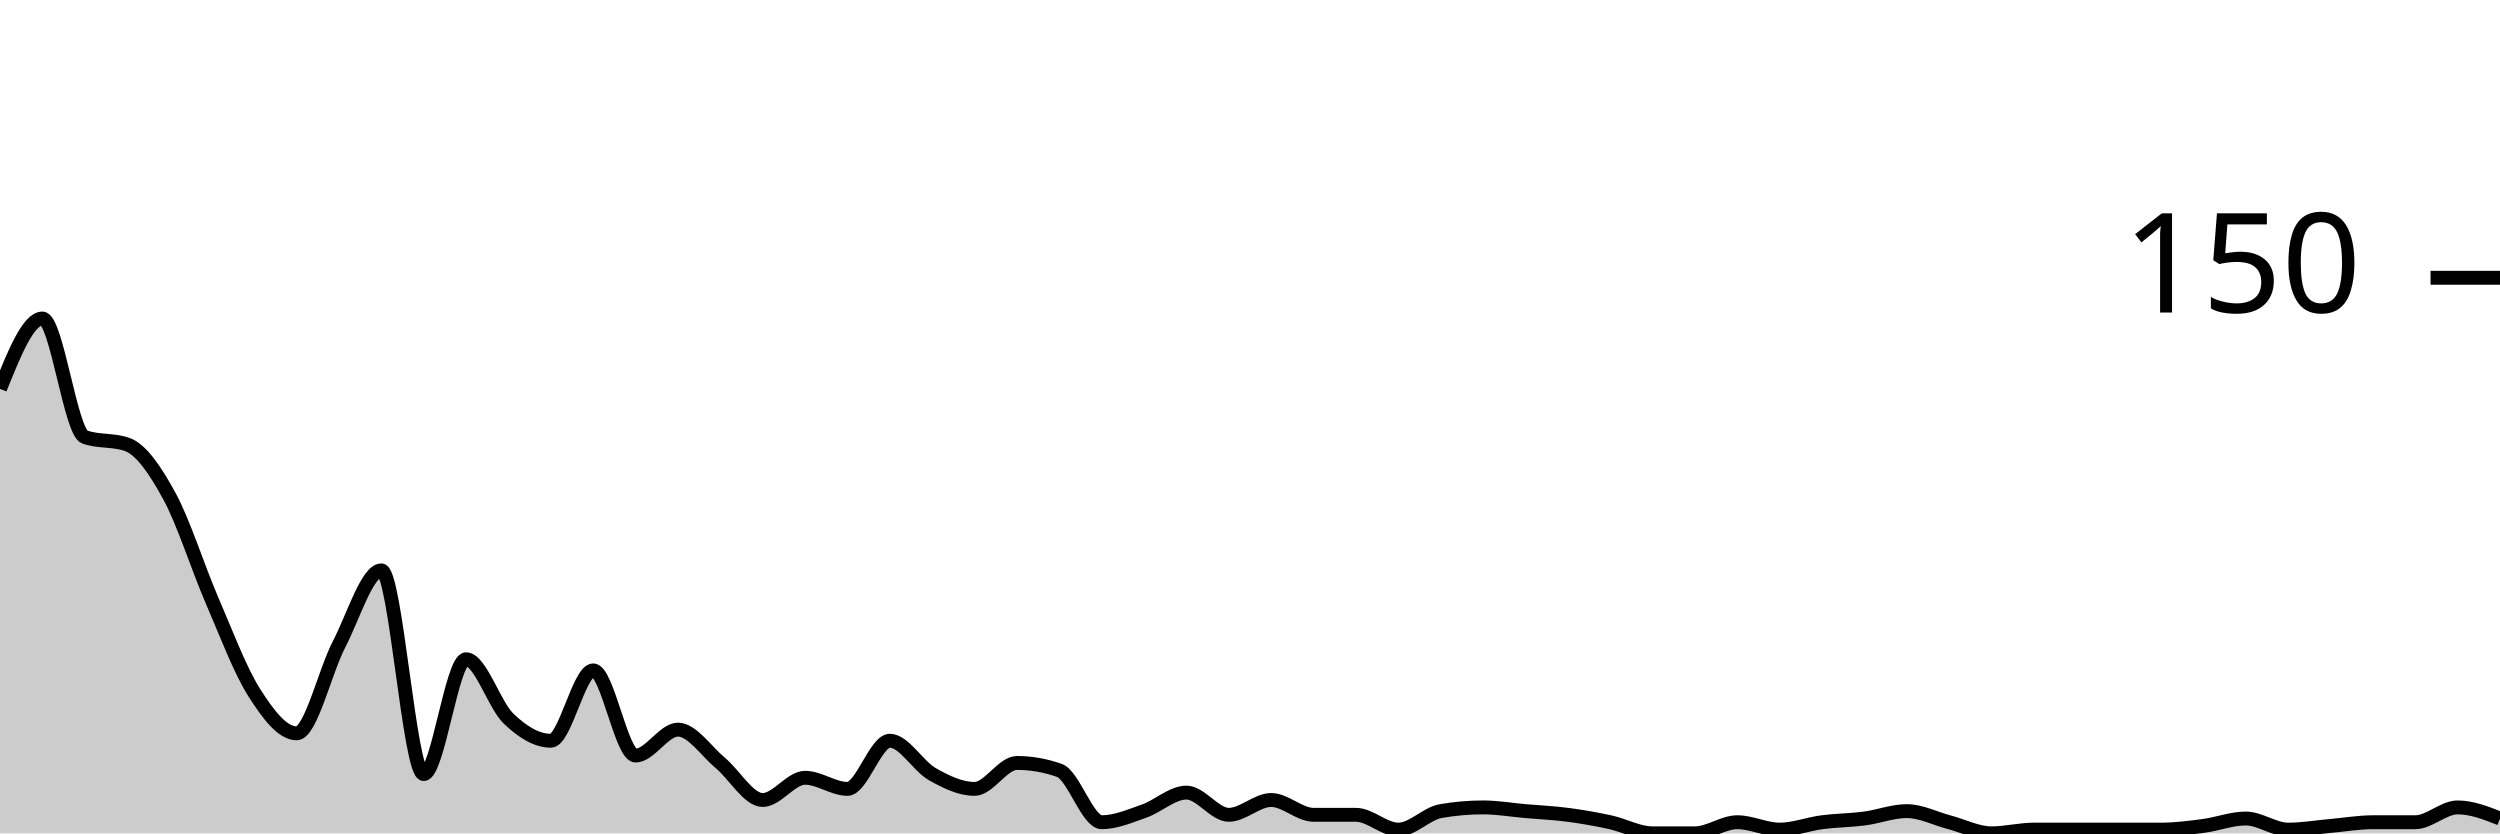
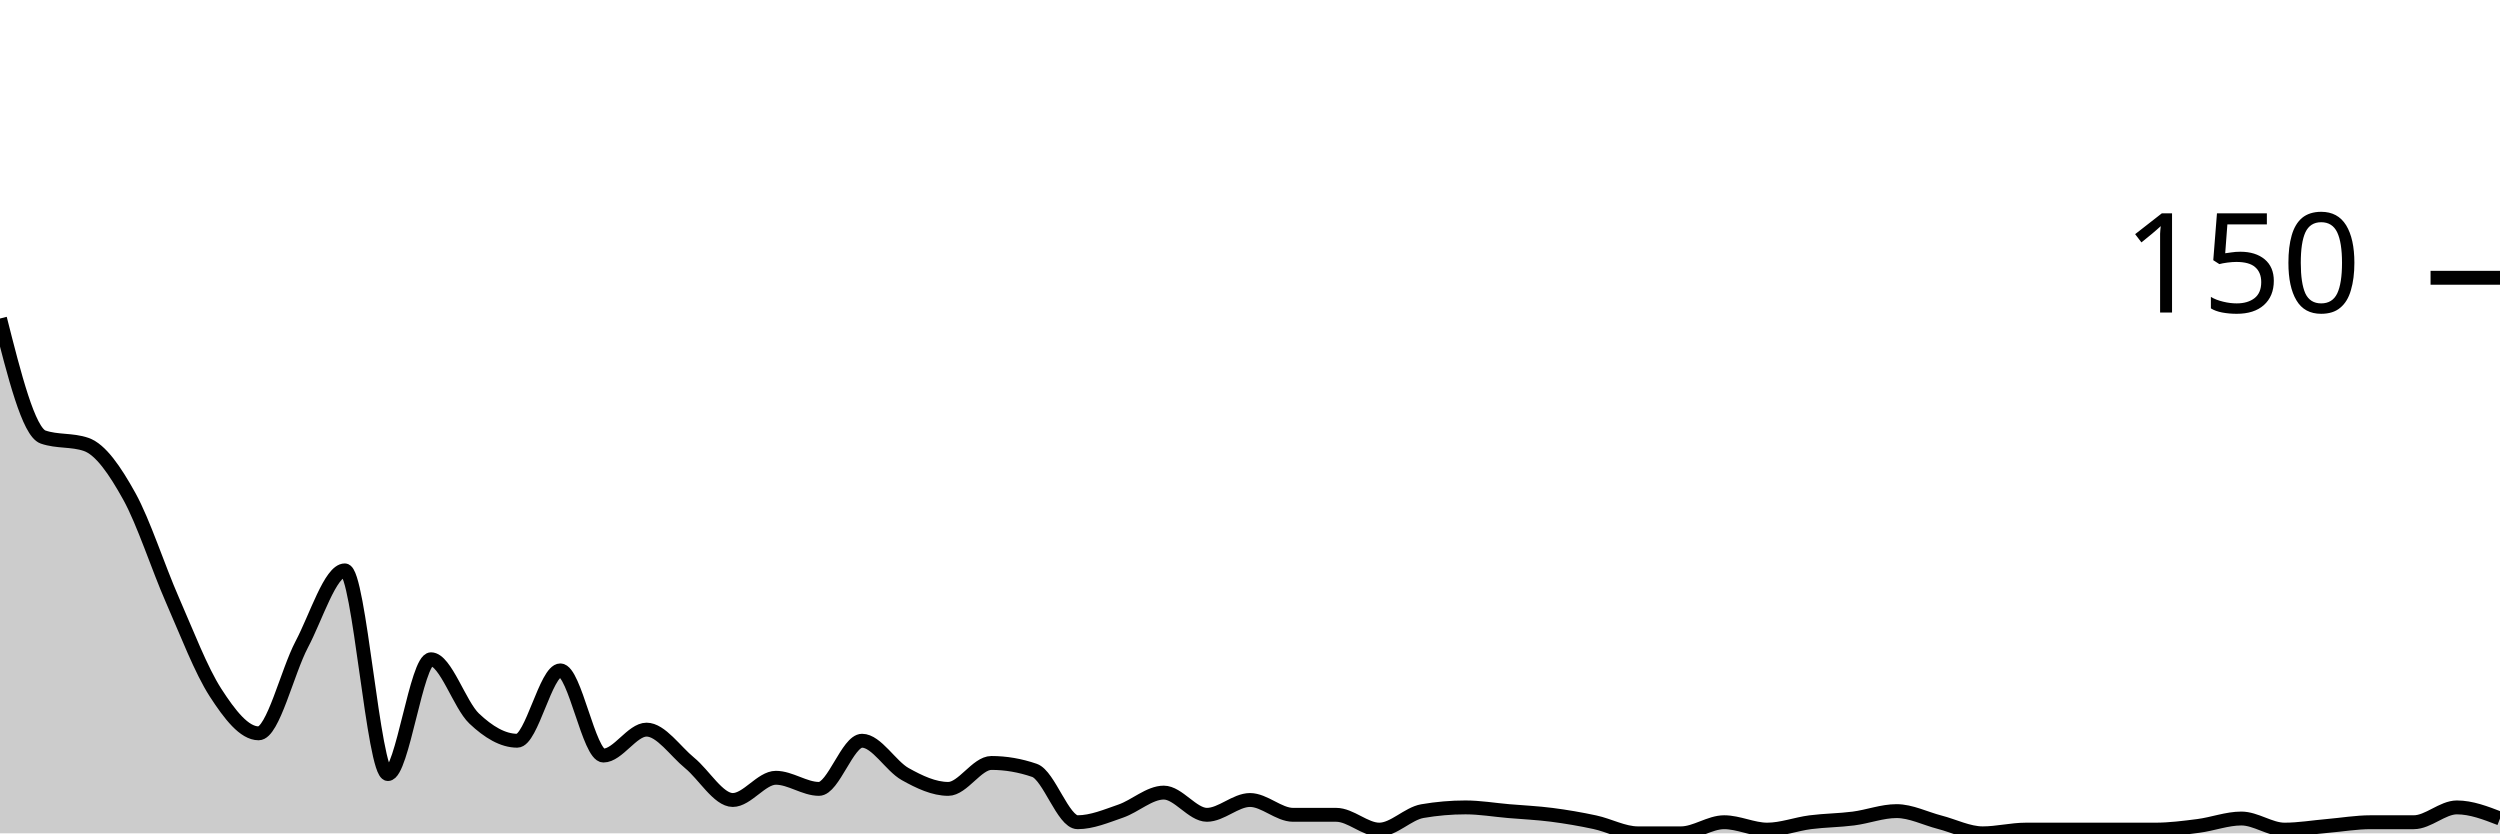
<svg xmlns="http://www.w3.org/2000/svg" viewBox="0 0 180 60">
  <g transform="translate(0,20)">
-     <path class="area" fill="rgba(0, 0, 0, 0.2)" d="M0,8C1.017,5.467,2.034,2.933,3.051,2.933C4.068,2.933,5.085,11.111,6.102,11.467C7.119,11.822,8.136,11.644,9.153,12C10.169,12.356,11.186,13.867,12.203,15.733C13.22,17.6,14.237,20.844,15.254,23.2C16.271,25.556,17.288,28.267,18.305,29.867C19.322,31.467,20.339,32.8,21.356,32.8C22.373,32.8,23.39,28.356,24.407,26.4C25.424,24.444,26.441,21.067,27.458,21.067C28.475,21.067,29.492,35.733,30.508,35.733C31.525,35.733,32.542,27.467,33.559,27.467C34.576,27.467,35.593,30.756,36.61,31.733C37.627,32.711,38.644,33.333,39.661,33.333C40.678,33.333,41.695,28.267,42.712,28.267C43.729,28.267,44.746,34.4,45.763,34.4C46.78,34.4,47.797,32.533,48.814,32.533C49.831,32.533,50.847,34.089,51.864,34.933C52.881,35.778,53.898,37.6,54.915,37.6C55.932,37.6,56.949,36,57.966,36C58.983,36,60,36.8,61.017,36.8C62.034,36.8,63.051,33.333,64.068,33.333C65.085,33.333,66.102,35.156,67.119,35.733C68.136,36.311,69.153,36.8,70.169,36.8C71.186,36.8,72.203,34.933,73.22,34.933C74.237,34.933,75.254,35.111,76.271,35.467C77.288,35.822,78.305,39.2,79.322,39.2C80.339,39.2,81.356,38.756,82.373,38.4C83.39,38.044,84.407,37.067,85.424,37.067C86.441,37.067,87.458,38.667,88.475,38.667C89.492,38.667,90.508,37.6,91.525,37.6C92.542,37.6,93.559,38.667,94.576,38.667C95.593,38.667,96.61,38.667,97.627,38.667C98.644,38.667,99.661,39.733,100.678,39.733C101.695,39.733,102.712,38.578,103.729,38.4C104.746,38.222,105.763,38.133,106.78,38.133C107.797,38.133,108.814,38.311,109.831,38.4C110.847,38.489,111.864,38.533,112.881,38.667C113.898,38.8,114.915,38.978,115.932,39.2C116.949,39.422,117.966,40,118.983,40C120,40,121.017,40,122.034,40C123.051,40,124.068,39.2,125.085,39.2C126.102,39.2,127.119,39.733,128.136,39.733C129.153,39.733,130.169,39.333,131.186,39.2C132.203,39.067,133.22,39.067,134.237,38.933C135.254,38.8,136.271,38.4,137.288,38.4C138.305,38.4,139.322,38.933,140.339,39.2C141.356,39.467,142.373,40,143.39,40C144.407,40,145.424,39.733,146.441,39.733C147.458,39.733,148.475,39.733,149.492,39.733C150.508,39.733,151.525,39.733,152.542,39.733C153.559,39.733,154.576,39.733,155.593,39.733C156.61,39.733,157.627,39.6,158.644,39.467C159.661,39.333,160.678,38.933,161.695,38.933C162.712,38.933,163.729,39.733,164.746,39.733C165.763,39.733,166.78,39.556,167.797,39.467C168.814,39.378,169.831,39.2,170.847,39.2C171.864,39.2,172.881,39.2,173.898,39.2C174.915,39.2,175.932,38.133,176.949,38.133C177.966,38.133,178.983,38.533,180,38.933L180,40C178.983,40,177.966,40,176.949,40C175.932,40,174.915,40,173.898,40C172.881,40,171.864,40,170.847,40C169.831,40,168.814,40,167.797,40C166.78,40,165.763,40,164.746,40C163.729,40,162.712,40,161.695,40C160.678,40,159.661,40,158.644,40C157.627,40,156.61,40,155.593,40C154.576,40,153.559,40,152.542,40C151.525,40,150.508,40,149.492,40C148.475,40,147.458,40,146.441,40C145.424,40,144.407,40,143.39,40C142.373,40,141.356,40,140.339,40C139.322,40,138.305,40,137.288,40C136.271,40,135.254,40,134.237,40C133.22,40,132.203,40,131.186,40C130.169,40,129.153,40,128.136,40C127.119,40,126.102,40,125.085,40C124.068,40,123.051,40,122.034,40C121.017,40,120,40,118.983,40C117.966,40,116.949,40,115.932,40C114.915,40,113.898,40,112.881,40C111.864,40,110.847,40,109.831,40C108.814,40,107.797,40,106.78,40C105.763,40,104.746,40,103.729,40C102.712,40,101.695,40,100.678,40C99.661,40,98.644,40,97.627,40C96.61,40,95.593,40,94.576,40C93.559,40,92.542,40,91.525,40C90.508,40,89.492,40,88.475,40C87.458,40,86.441,40,85.424,40C84.407,40,83.39,40,82.373,40C81.356,40,80.339,40,79.322,40C78.305,40,77.288,40,76.271,40C75.254,40,74.237,40,73.22,40C72.203,40,71.186,40,70.169,40C69.153,40,68.136,40,67.119,40C66.102,40,65.085,40,64.068,40C63.051,40,62.034,40,61.017,40C60,40,58.983,40,57.966,40C56.949,40,55.932,40,54.915,40C53.898,40,52.881,40,51.864,40C50.847,40,49.831,40,48.814,40C47.797,40,46.78,40,45.763,40C44.746,40,43.729,40,42.712,40C41.695,40,40.678,40,39.661,40C38.644,40,37.627,40,36.61,40C35.593,40,34.576,40,33.559,40C32.542,40,31.525,40,30.508,40C29.492,40,28.475,40,27.458,40C26.441,40,25.424,40,24.407,40C23.39,40,22.373,40,21.356,40C20.339,40,19.322,40,18.305,40C17.288,40,16.271,40,15.254,40C14.237,40,13.22,40,12.203,40C11.186,40,10.169,40,9.153,40C8.136,40,7.119,40,6.102,40C5.085,40,4.068,40,3.051,40C2.034,40,1.017,40,0,40Z" />
-     <path class="line" stroke="black" fill="none" d="M0,8C1.017,5.467,2.034,2.933,3.051,2.933C4.068,2.933,5.085,11.111,6.102,11.467C7.119,11.822,8.136,11.644,9.153,12C10.169,12.356,11.186,13.867,12.203,15.733C13.22,17.6,14.237,20.844,15.254,23.2C16.271,25.556,17.288,28.267,18.305,29.867C19.322,31.467,20.339,32.8,21.356,32.8C22.373,32.8,23.39,28.356,24.407,26.4C25.424,24.444,26.441,21.067,27.458,21.067C28.475,21.067,29.492,35.733,30.508,35.733C31.525,35.733,32.542,27.467,33.559,27.467C34.576,27.467,35.593,30.756,36.61,31.733C37.627,32.711,38.644,33.333,39.661,33.333C40.678,33.333,41.695,28.267,42.712,28.267C43.729,28.267,44.746,34.4,45.763,34.4C46.78,34.4,47.797,32.533,48.814,32.533C49.831,32.533,50.847,34.089,51.864,34.933C52.881,35.778,53.898,37.6,54.915,37.6C55.932,37.6,56.949,36,57.966,36C58.983,36,60,36.8,61.017,36.8C62.034,36.8,63.051,33.333,64.068,33.333C65.085,33.333,66.102,35.156,67.119,35.733C68.136,36.311,69.153,36.8,70.169,36.8C71.186,36.8,72.203,34.933,73.22,34.933C74.237,34.933,75.254,35.111,76.271,35.467C77.288,35.822,78.305,39.2,79.322,39.2C80.339,39.2,81.356,38.756,82.373,38.4C83.39,38.044,84.407,37.067,85.424,37.067C86.441,37.067,87.458,38.667,88.475,38.667C89.492,38.667,90.508,37.6,91.525,37.6C92.542,37.6,93.559,38.667,94.576,38.667C95.593,38.667,96.61,38.667,97.627,38.667C98.644,38.667,99.661,39.733,100.678,39.733C101.695,39.733,102.712,38.578,103.729,38.4C104.746,38.222,105.763,38.133,106.78,38.133C107.797,38.133,108.814,38.311,109.831,38.4C110.847,38.489,111.864,38.533,112.881,38.667C113.898,38.8,114.915,38.978,115.932,39.2C116.949,39.422,117.966,40,118.983,40C120,40,121.017,40,122.034,40C123.051,40,124.068,39.2,125.085,39.2C126.102,39.2,127.119,39.733,128.136,39.733C129.153,39.733,130.169,39.333,131.186,39.2C132.203,39.067,133.22,39.067,134.237,38.933C135.254,38.8,136.271,38.4,137.288,38.4C138.305,38.4,139.322,38.933,140.339,39.2C141.356,39.467,142.373,40,143.39,40C144.407,40,145.424,39.733,146.441,39.733C147.458,39.733,148.475,39.733,149.492,39.733C150.508,39.733,151.525,39.733,152.542,39.733C153.559,39.733,154.576,39.733,155.593,39.733C156.61,39.733,157.627,39.6,158.644,39.467C159.661,39.333,160.678,38.933,161.695,38.933C162.712,38.933,163.729,39.733,164.746,39.733C165.763,39.733,166.78,39.556,167.797,39.467C168.814,39.378,169.831,39.2,170.847,39.2C171.864,39.2,172.881,39.2,173.898,39.2C174.915,39.2,175.932,38.133,176.949,38.133C177.966,38.133,178.983,38.533,180,38.933" />
+     <path class="area" fill="rgba(0, 0, 0, 0.2)" d="M0,2.933C1.034,7.022,2.069,11.111,3.103,11.467C4.138,11.822,5.172,11.644,6.207,12C7.241,12.356,8.276,13.867,9.31,15.733C10.345,17.6,11.379,20.844,12.414,23.2C13.448,25.556,14.483,28.267,15.517,29.867C16.552,31.467,17.586,32.8,18.621,32.8C19.655,32.8,20.69,28.356,21.724,26.4C22.759,24.444,23.793,21.067,24.828,21.067C25.862,21.067,26.897,35.733,27.931,35.733C28.966,35.733,30,27.467,31.034,27.467C32.069,27.467,33.103,30.756,34.138,31.733C35.172,32.711,36.207,33.333,37.241,33.333C38.276,33.333,39.31,28.267,40.345,28.267C41.379,28.267,42.414,34.4,43.448,34.4C44.483,34.4,45.517,32.533,46.552,32.533C47.586,32.533,48.621,34.089,49.655,34.933C50.69,35.778,51.724,37.6,52.759,37.6C53.793,37.6,54.828,36,55.862,36C56.897,36,57.931,36.8,58.966,36.8C60,36.8,61.034,33.333,62.069,33.333C63.103,33.333,64.138,35.156,65.172,35.733C66.207,36.311,67.241,36.8,68.276,36.8C69.31,36.8,70.345,34.933,71.379,34.933C72.414,34.933,73.448,35.111,74.483,35.467C75.517,35.822,76.552,39.2,77.586,39.2C78.621,39.2,79.655,38.756,80.69,38.4C81.724,38.044,82.759,37.067,83.793,37.067C84.828,37.067,85.862,38.667,86.897,38.667C87.931,38.667,88.966,37.6,90,37.6C91.034,37.6,92.069,38.667,93.103,38.667C94.138,38.667,95.172,38.667,96.207,38.667C97.241,38.667,98.276,39.733,99.31,39.733C100.345,39.733,101.379,38.578,102.414,38.4C103.448,38.222,104.483,38.133,105.517,38.133C106.552,38.133,107.586,38.311,108.621,38.4C109.655,38.489,110.69,38.533,111.724,38.667C112.759,38.8,113.793,38.978,114.828,39.2C115.862,39.422,116.897,40,117.931,40C118.966,40,120,40,121.034,40C122.069,40,123.103,39.2,124.138,39.2C125.172,39.2,126.207,39.733,127.241,39.733C128.276,39.733,129.31,39.333,130.345,39.2C131.379,39.067,132.414,39.067,133.448,38.933C134.483,38.8,135.517,38.4,136.552,38.4C137.586,38.4,138.621,38.933,139.655,39.2C140.69,39.467,141.724,40,142.759,40C143.793,40,144.828,39.733,145.862,39.733C146.897,39.733,147.931,39.733,148.966,39.733C150,39.733,151.034,39.733,152.069,39.733C153.103,39.733,154.138,39.733,155.172,39.733C156.207,39.733,157.241,39.6,158.276,39.467C159.31,39.333,160.345,38.933,161.379,38.933C162.414,38.933,163.448,39.733,164.483,39.733C165.517,39.733,166.552,39.556,167.586,39.467C168.621,39.378,169.655,39.2,170.69,39.2C171.724,39.2,172.759,39.2,173.793,39.2C174.828,39.2,175.862,38.133,176.897,38.133C177.931,38.133,178.966,38.533,180,38.933L180,40C178.966,40,177.931,40,176.897,40C175.862,40,174.828,40,173.793,40C172.759,40,171.724,40,170.69,40C169.655,40,168.621,40,167.586,40C166.552,40,165.517,40,164.483,40C163.448,40,162.414,40,161.379,40C160.345,40,159.31,40,158.276,40C157.241,40,156.207,40,155.172,40C154.138,40,153.103,40,152.069,40C151.034,40,150,40,148.966,40C147.931,40,146.897,40,145.862,40C144.828,40,143.793,40,142.759,40C141.724,40,140.69,40,139.655,40C138.621,40,137.586,40,136.552,40C135.517,40,134.483,40,133.448,40C132.414,40,131.379,40,130.345,40C129.31,40,128.276,40,127.241,40C126.207,40,125.172,40,124.138,40C123.103,40,122.069,40,121.034,40C120,40,118.966,40,117.931,40C116.897,40,115.862,40,114.828,40C113.793,40,112.759,40,111.724,40C110.69,40,109.655,40,108.621,40C107.586,40,106.552,40,105.517,40C104.483,40,103.448,40,102.414,40C101.379,40,100.345,40,99.31,40C98.276,40,97.241,40,96.207,40C95.172,40,94.138,40,93.103,40C92.069,40,91.034,40,90,40C88.966,40,87.931,40,86.897,40C85.862,40,84.828,40,83.793,40C82.759,40,81.724,40,80.69,40C79.655,40,78.621,40,77.586,40C76.552,40,75.517,40,74.483,40C73.448,40,72.414,40,71.379,40C70.345,40,69.31,40,68.276,40C67.241,40,66.207,40,65.172,40C64.138,40,63.103,40,62.069,40C61.034,40,60,40,58.966,40C57.931,40,56.897,40,55.862,40C54.828,40,53.793,40,52.759,40C51.724,40,50.69,40,49.655,40C48.621,40,47.586,40,46.552,40C45.517,40,44.483,40,43.448,40C42.414,40,41.379,40,40.345,40C39.31,40,38.276,40,37.241,40C36.207,40,35.172,40,34.138,40C33.103,40,32.069,40,31.034,40C30,40,28.966,40,27.931,40C26.897,40,25.862,40,24.828,40C23.793,40,22.759,40,21.724,40C20.69,40,19.655,40,18.621,40C17.586,40,16.552,40,15.517,40C14.483,40,13.448,40,12.414,40C11.379,40,10.345,40,9.31,40C8.276,40,7.241,40,6.207,40C5.172,40,4.138,40,3.103,40C2.069,40,1.034,40,0,40Z" />
+     <path class="line" stroke="black" fill="none" d="M0,2.933C1.034,7.022,2.069,11.111,3.103,11.467C4.138,11.822,5.172,11.644,6.207,12C7.241,12.356,8.276,13.867,9.31,15.733C10.345,17.6,11.379,20.844,12.414,23.2C13.448,25.556,14.483,28.267,15.517,29.867C16.552,31.467,17.586,32.8,18.621,32.8C19.655,32.8,20.69,28.356,21.724,26.4C22.759,24.444,23.793,21.067,24.828,21.067C25.862,21.067,26.897,35.733,27.931,35.733C28.966,35.733,30,27.467,31.034,27.467C32.069,27.467,33.103,30.756,34.138,31.733C35.172,32.711,36.207,33.333,37.241,33.333C38.276,33.333,39.31,28.267,40.345,28.267C41.379,28.267,42.414,34.4,43.448,34.4C44.483,34.4,45.517,32.533,46.552,32.533C47.586,32.533,48.621,34.089,49.655,34.933C50.69,35.778,51.724,37.6,52.759,37.6C53.793,37.6,54.828,36,55.862,36C56.897,36,57.931,36.8,58.966,36.8C60,36.8,61.034,33.333,62.069,33.333C63.103,33.333,64.138,35.156,65.172,35.733C66.207,36.311,67.241,36.8,68.276,36.8C69.31,36.8,70.345,34.933,71.379,34.933C72.414,34.933,73.448,35.111,74.483,35.467C75.517,35.822,76.552,39.2,77.586,39.2C78.621,39.2,79.655,38.756,80.69,38.4C81.724,38.044,82.759,37.067,83.793,37.067C84.828,37.067,85.862,38.667,86.897,38.667C87.931,38.667,88.966,37.6,90,37.6C91.034,37.6,92.069,38.667,93.103,38.667C94.138,38.667,95.172,38.667,96.207,38.667C97.241,38.667,98.276,39.733,99.31,39.733C100.345,39.733,101.379,38.578,102.414,38.4C103.448,38.222,104.483,38.133,105.517,38.133C106.552,38.133,107.586,38.311,108.621,38.4C109.655,38.489,110.69,38.533,111.724,38.667C112.759,38.8,113.793,38.978,114.828,39.2C115.862,39.422,116.897,40,117.931,40C118.966,40,120,40,121.034,40C122.069,40,123.103,39.2,124.138,39.2C125.172,39.2,126.207,39.733,127.241,39.733C128.276,39.733,129.31,39.333,130.345,39.2C131.379,39.067,132.414,39.067,133.448,38.933C134.483,38.8,135.517,38.4,136.552,38.4C137.586,38.4,138.621,38.933,139.655,39.2C140.69,39.467,141.724,40,142.759,40C143.793,40,144.828,39.733,145.862,39.733C146.897,39.733,147.931,39.733,148.966,39.733C150,39.733,151.034,39.733,152.069,39.733C153.103,39.733,154.138,39.733,155.172,39.733C156.207,39.733,157.241,39.6,158.276,39.467C159.31,39.333,160.345,38.933,161.379,38.933C162.414,38.933,163.448,39.733,164.483,39.733C165.517,39.733,166.552,39.556,167.586,39.467C168.621,39.378,169.655,39.2,170.69,39.2C171.724,39.2,172.759,39.2,173.793,39.2C174.828,39.2,175.862,38.133,176.897,38.133C177.931,38.133,178.966,38.533,180,38.933" />
    <path class="axis-ceiling" stroke-width="1" stroke="black" fill="none" d="M175,0L180,0" />
    <text class="axis-ceiling-label" font-family="sans-serif" text-anchor="end" font-size="10px" x="170" y="2.5">150</text>
  </g>
</svg>
